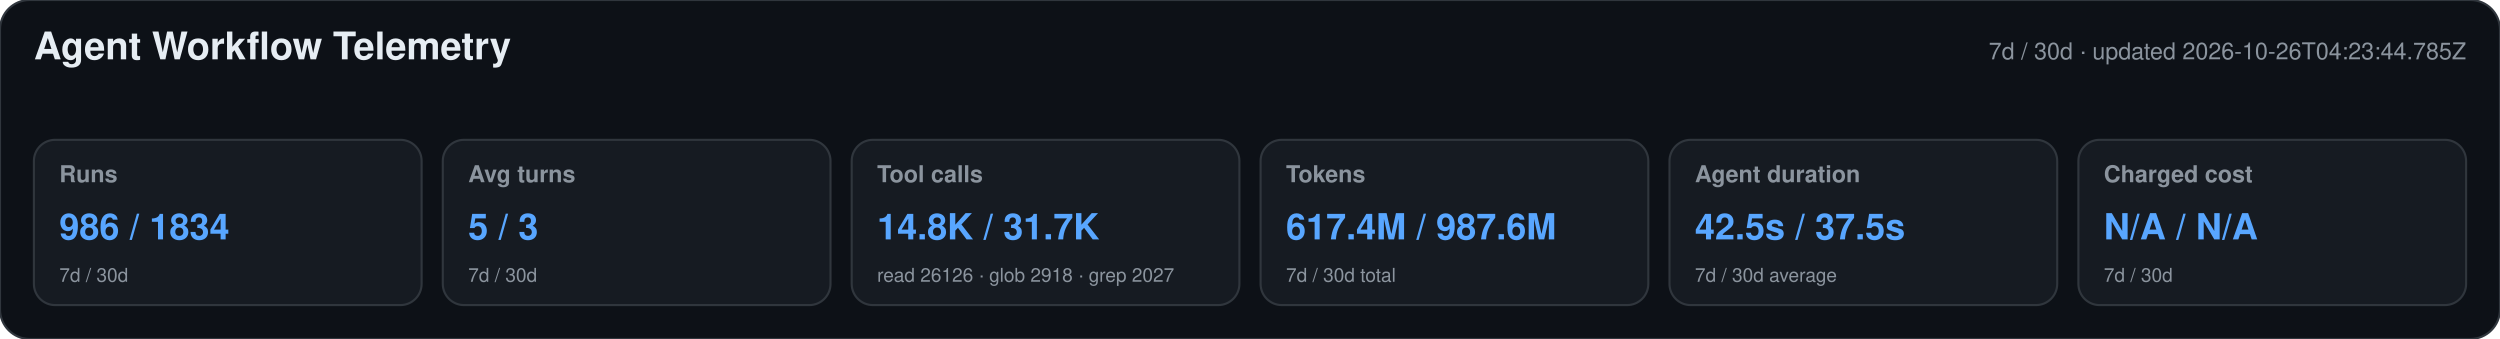
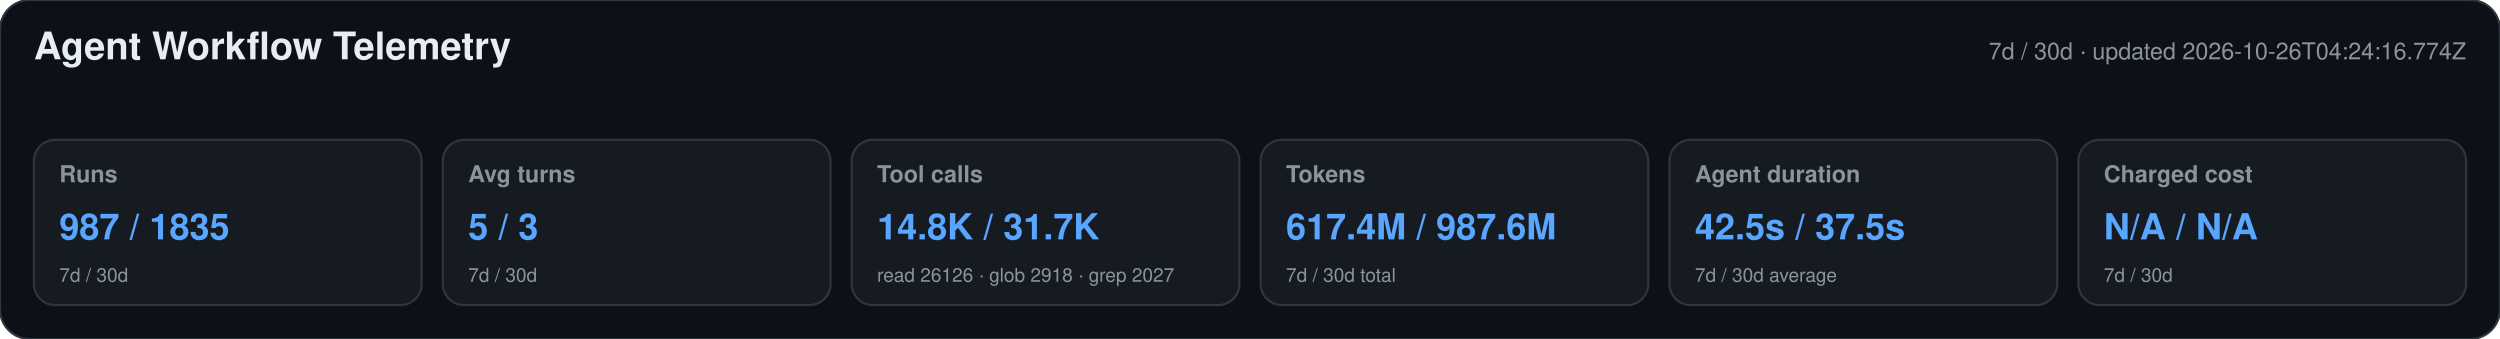
<svg xmlns="http://www.w3.org/2000/svg" width="1180" height="160" viewBox="0 0 1180 160" role="img" aria-labelledby="title desc">
  <style>text{font-family:-apple-system,BlinkMacSystemFont,"Segoe UI",Helvetica,Arial,sans-serif}.heading{font-size:18px;font-weight:650;fill:#e6edf3}.meta,.label,.secondary{fill:#8b949e}.meta,.label{font-size:11px}.label{font-weight:600}.primary{font-size:17px;font-weight:700;fill:#58a6ff}.secondary{font-size:9px}</style>
  <rect width="1180" height="160" rx="14" fill="#0d1117" stroke="#30363d" />
  <text x="16" y="28" class="heading">Agent Workflow Telemetry</text>
-   <text x="1164" y="28" text-anchor="end" class="meta">7d / 30d · updated 2026-10-26T04:23:44.785Z</text>
+   <text x="1164" y="28" text-anchor="end" class="meta">7d / 30d · updated 2026-10-26T04:24:16.774Z</text>
  <g>
    <rect x="16" y="66" width="183" height="78" rx="10" fill="#161b22" stroke="#30363d" />
    <text x="28" y="86" class="label">Runs</text>
-     <text x="28" y="113" class="primary">986 / 1834</text>
+     <text x="28" y="113" class="primary">987 / 1835</text>
    <text x="28" y="133" class="secondary">7d / 30d</text>
  </g>
  <g>
    <rect x="209" y="66" width="183" height="78" rx="10" fill="#161b22" stroke="#30363d" />
    <text x="221" y="86" class="label">Avg turns</text>
    <text x="221" y="113" class="primary">5 / 3</text>
    <text x="221" y="133" class="secondary">7d / 30d</text>
  </g>
  <g>
    <rect x="402" y="66" width="183" height="78" rx="10" fill="#161b22" stroke="#30363d" />
    <text x="414" y="86" class="label">Tool calls</text>
    <text x="414" y="113" class="primary">14.8K / 31.7K</text>
    <text x="414" y="133" class="secondary">read 26126 · glob 2918 · grep 2027</text>
  </g>
  <g>
    <rect x="595" y="66" width="183" height="78" rx="10" fill="#161b22" stroke="#30363d" />
    <text x="607" y="86" class="label">Tokens</text>
    <text x="607" y="113" class="primary">617.4M / 987.6M</text>
    <text x="607" y="133" class="secondary">7d / 30d total</text>
  </g>
  <g>
    <rect x="788" y="66" width="183" height="78" rx="10" fill="#161b22" stroke="#30363d" />
    <text x="800" y="86" class="label">Agent duration</text>
    <text x="800" y="113" class="primary">42.5s / 37.5s</text>
    <text x="800" y="133" class="secondary">7d / 30d average</text>
  </g>
  <g>
    <rect x="981" y="66" width="183" height="78" rx="10" fill="#161b22" stroke="#30363d" />
    <text x="993" y="86" class="label">Charged cost</text>
    <text x="993" y="113" class="primary">N/A / N/A</text>
    <text x="993" y="133" class="secondary">7d / 30d</text>
  </g>
</svg>
